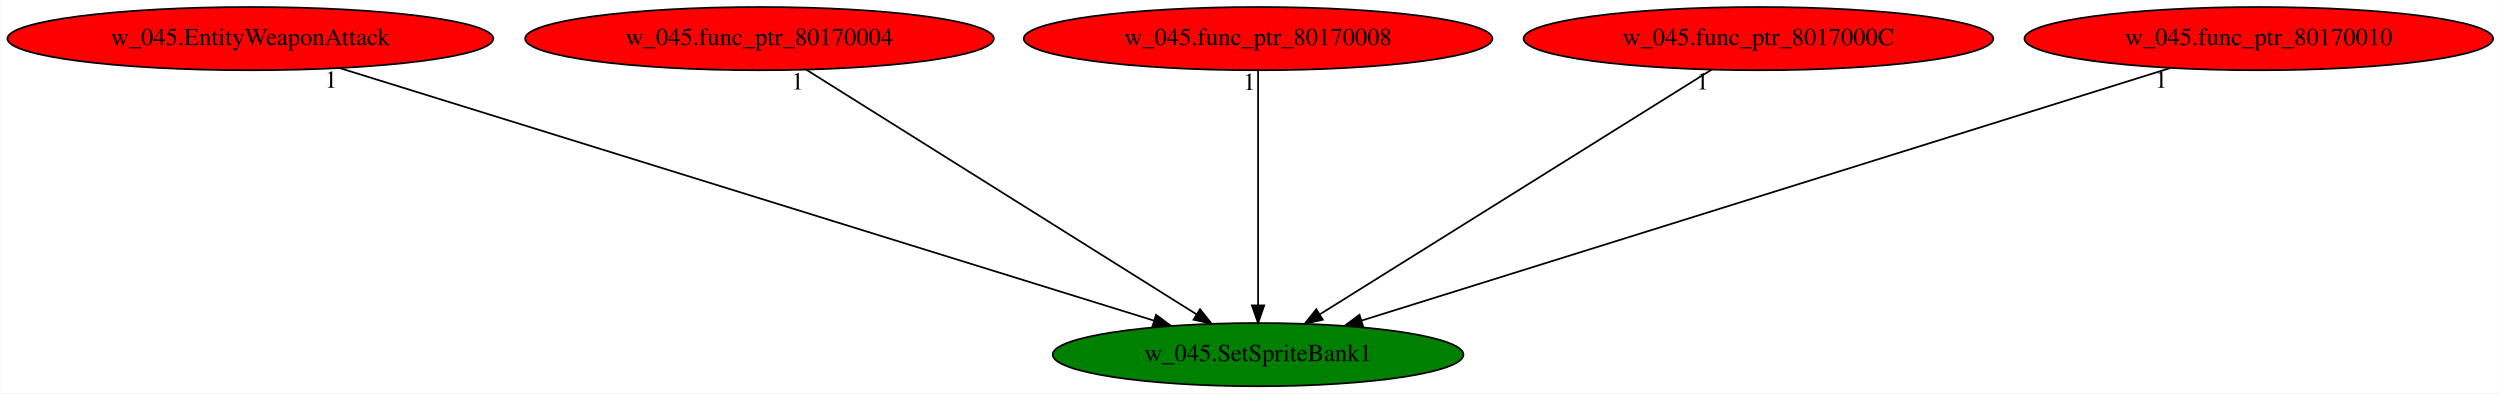
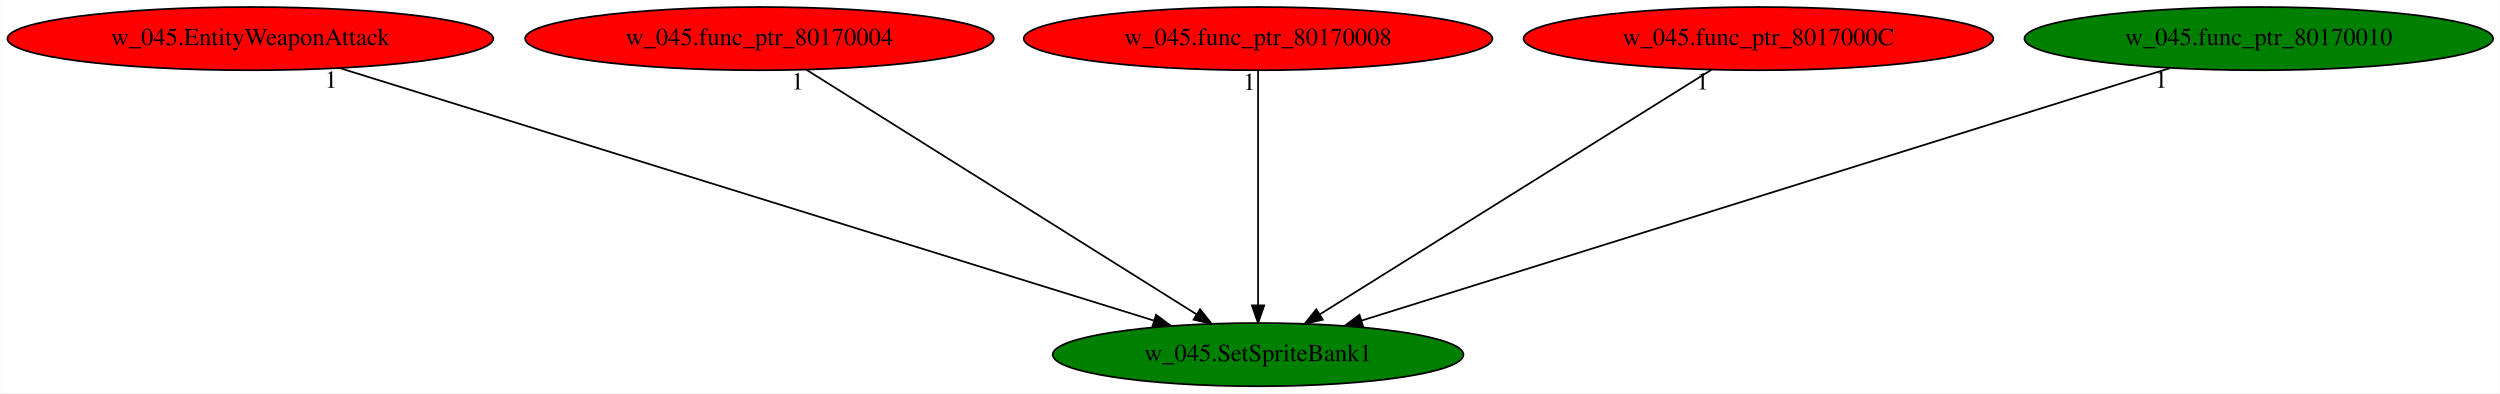
<svg xmlns="http://www.w3.org/2000/svg" xmlns:xlink="http://www.w3.org/1999/xlink" width="1424pt" height="224pt" viewBox="0.00 0.00 1423.68 224.00">
  <g id="graph0" class="graph" transform="scale(1 1) rotate(0) translate(4 220)">
    <polygon fill="white" stroke="transparent" points="-4,4 -4,-220 1419.68,-220 1419.68,4 -4,4" />
    <g id="node1" class="node">
      <ellipse fill="green" stroke="black" cx="712.44" cy="-18" rx="116.98" ry="18" />
      <text text-anchor="middle" x="712.44" y="-14.3" font-family="Times,serif" font-size="14.00">w_045.SetSpriteBank1</text>
    </g>
    <g id="node2" class="node">
      <g id="a_node2">
        <a xlink:href="w_045.EntityWeaponAttack.svg" xlink:title="w_045.EntityWeaponAttack">
          <ellipse fill="red" stroke="black" cx="138.44" cy="-198" rx="138.38" ry="18" />
          <text text-anchor="middle" x="138.44" y="-194.3" font-family="Times,serif" font-size="14.00">w_045.EntityWeaponAttack</text>
        </a>
      </g>
    </g>
    <g id="edge1" class="edge">
      <path fill="none" stroke="black" d="M189.38,-181.2C295.51,-148.29 539.84,-72.52 652.96,-37.44" />
      <polygon fill="black" stroke="black" points="654.33,-40.69 662.84,-34.38 652.25,-34 654.33,-40.69" />
      <text text-anchor="middle" x="184.38" y="-170" font-family="Times,serif" font-size="14.00">1</text>
    </g>
    <g id="node3" class="node">
      <g id="a_node3">
        <a xlink:href="w_045.func_ptr_80170004.svg" xlink:title="w_045.func_ptr_80170004">
          <ellipse fill="red" stroke="black" cx="428.44" cy="-198" rx="133.48" ry="18" />
          <text text-anchor="middle" x="428.44" y="-194.3" font-family="Times,serif" font-size="14.00">w_045.func_ptr_80170004</text>
        </a>
      </g>
    </g>
    <g id="edge2" class="edge">
      <path fill="none" stroke="black" d="M455.16,-180.25C506.67,-147.97 619.7,-77.13 677.25,-41.05" />
      <polygon fill="black" stroke="black" points="679.38,-43.85 686,-35.57 675.67,-37.92 679.38,-43.85" />
      <text text-anchor="middle" x="450.16" y="-169.05" font-family="Times,serif" font-size="14.00">1</text>
    </g>
    <g id="node4" class="node">
      <g id="a_node4">
        <a xlink:href="w_045.func_ptr_80170008.svg" xlink:title="w_045.func_ptr_80170008">
          <ellipse fill="red" stroke="black" cx="712.44" cy="-198" rx="133.48" ry="18" />
          <text text-anchor="middle" x="712.44" y="-194.3" font-family="Times,serif" font-size="14.00">w_045.func_ptr_80170008</text>
        </a>
      </g>
    </g>
    <g id="edge3" class="edge">
      <path fill="none" stroke="black" d="M712.44,-179.93C712.44,-148.97 712.44,-83.3 712.44,-46.13" />
      <polygon fill="black" stroke="black" points="715.94,-46.02 712.44,-36.02 708.94,-46.02 715.94,-46.02" />
      <text text-anchor="middle" x="707.44" y="-168.73" font-family="Times,serif" font-size="14.00">1</text>
    </g>
    <g id="node5" class="node">
      <g id="a_node5">
        <a xlink:href="w_045.func_ptr_8017000C.svg" xlink:title="w_045.func_ptr_8017000C">
          <ellipse fill="red" stroke="black" cx="997.44" cy="-198" rx="133.78" ry="18" />
          <text text-anchor="middle" x="997.44" y="-194.3" font-family="Times,serif" font-size="14.00">w_045.func_ptr_8017000C</text>
        </a>
      </g>
    </g>
    <g id="edge4" class="edge">
      <path fill="none" stroke="black" d="M970.63,-180.25C918.93,-147.97 805.51,-77.13 747.75,-41.05" />
      <polygon fill="black" stroke="black" points="749.31,-37.9 738.97,-35.57 745.6,-43.84 749.31,-37.9" />
      <text text-anchor="middle" x="965.63" y="-169.05" font-family="Times,serif" font-size="14.00">1</text>
    </g>
    <g id="node6" class="node">
      <g id="a_node6">
        <a xlink:href="w_045.func_ptr_80170010.svg" xlink:title="w_045.func_ptr_80170010">
-           <ellipse fill="red" stroke="black" cx="1282.44" cy="-198" rx="133.48" ry="18" />
+           <ellipse fill="green" stroke="black" cx="1282.44" cy="-198" rx="133.48" ry="18" />
          <text text-anchor="middle" x="1282.44" y="-194.3" font-family="Times,serif" font-size="14.00">w_045.func_ptr_80170010</text>
        </a>
      </g>
    </g>
    <g id="edge5" class="edge">
      <path fill="none" stroke="black" d="M1231.85,-181.2C1126.46,-148.29 883.83,-72.52 771.5,-37.44" />
      <polygon fill="black" stroke="black" points="772.28,-34.02 761.69,-34.38 770.19,-40.7 772.28,-34.02" />
      <text text-anchor="middle" x="1226.85" y="-170" font-family="Times,serif" font-size="14.00">1</text>
    </g>
  </g>
</svg>
